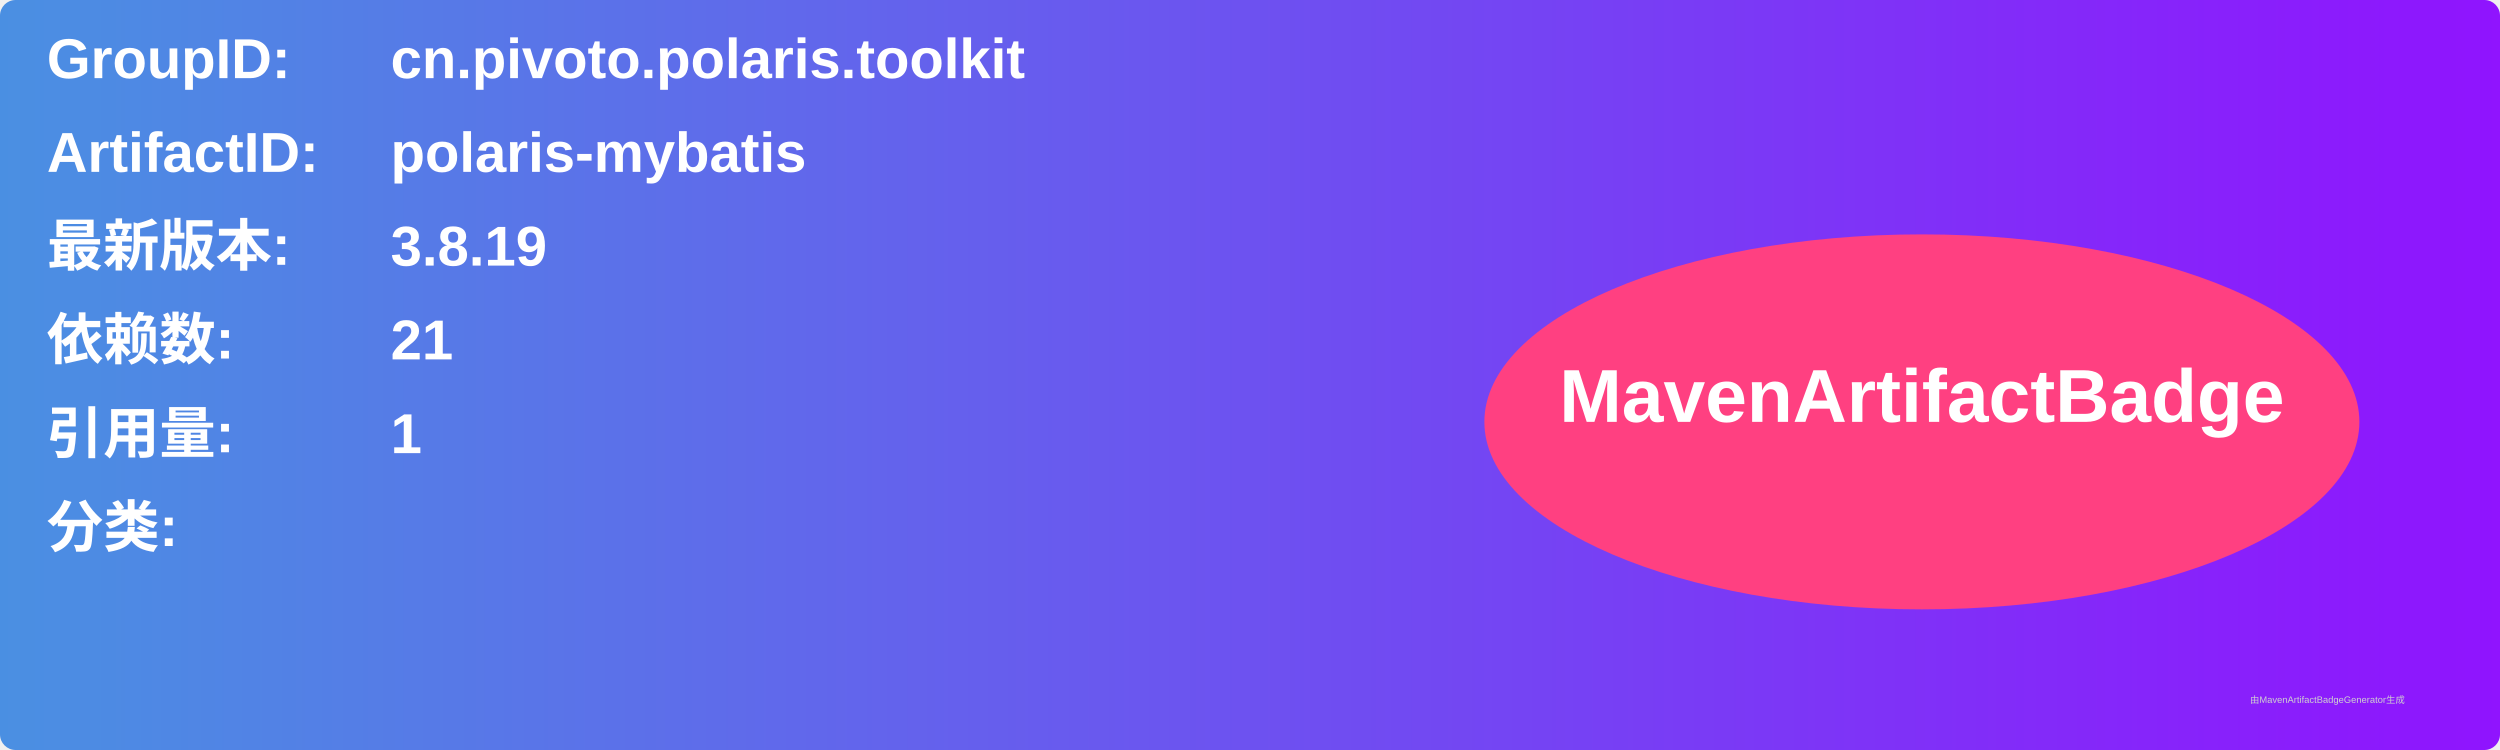
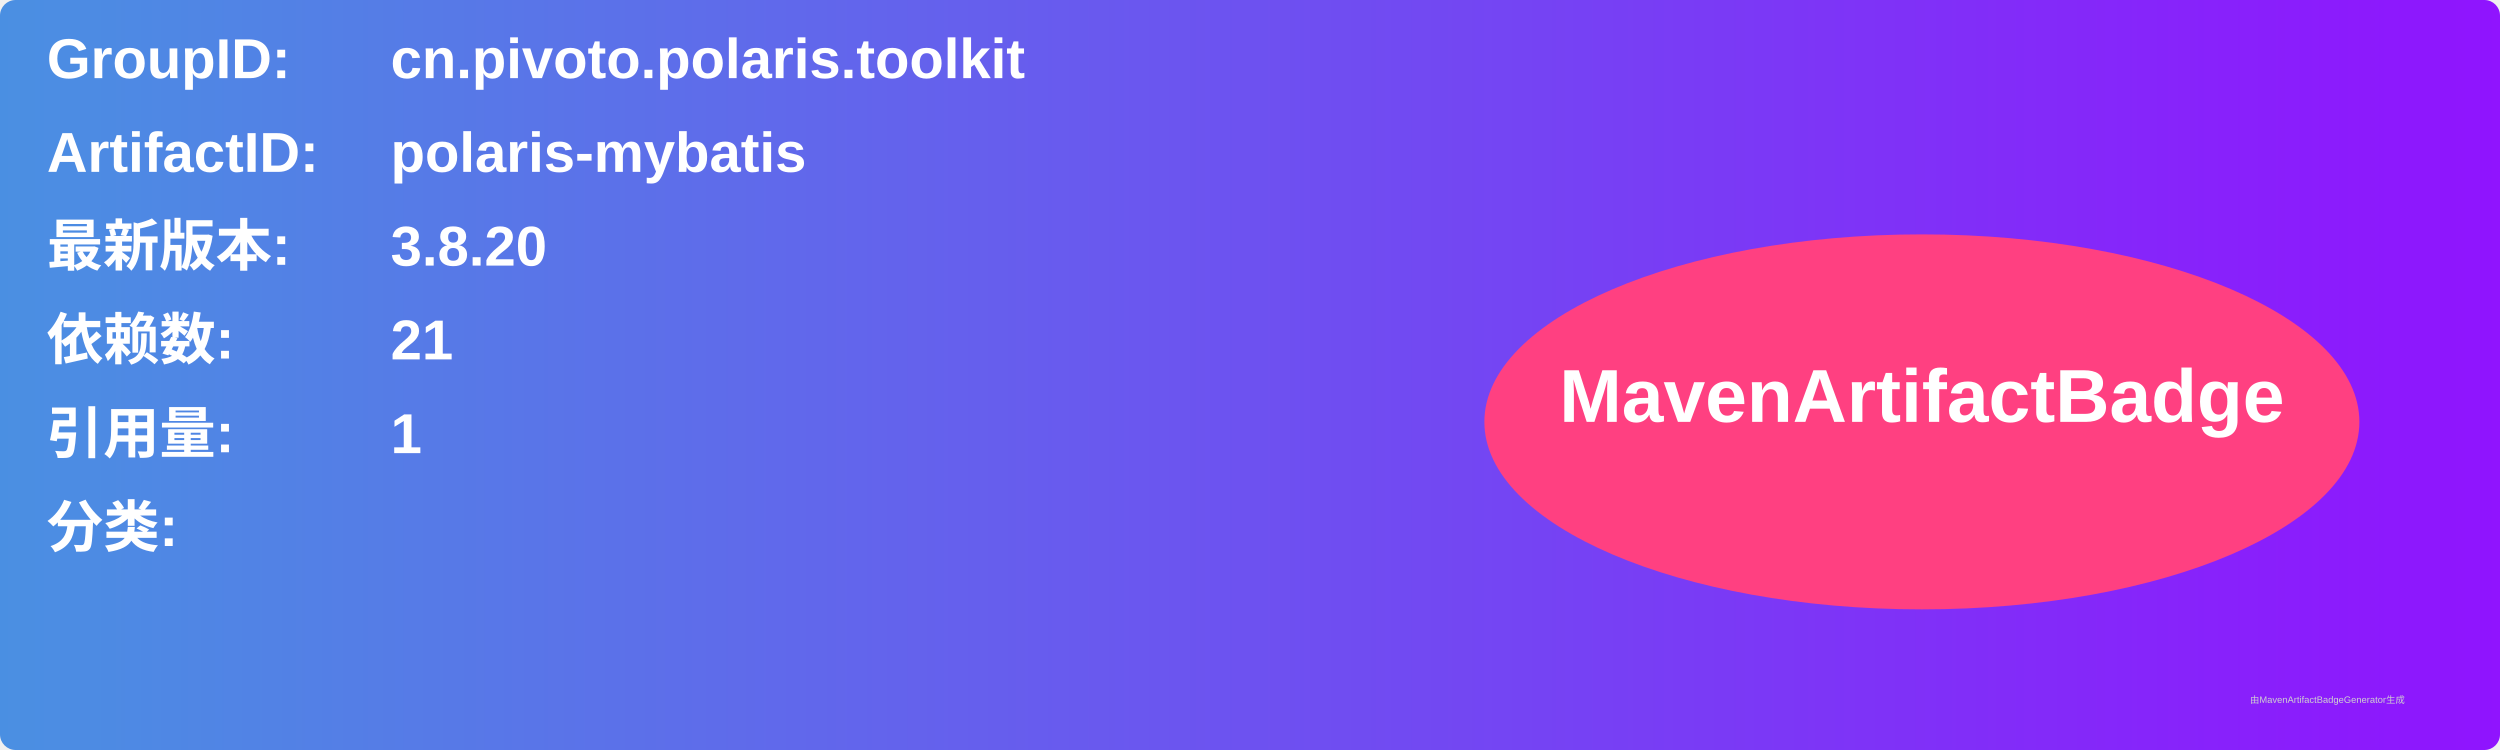
<svg xmlns="http://www.w3.org/2000/svg" width="800" height="240" viewBox="0 0 800 240">
  <linearGradient id="grad" x1="0%" y1="0%" x2="100%" y2="0%">
    <stop offset="0%" stop-color="#4a90e2" />
    <stop offset="100%" stop-color="#9013fe" />
  </linearGradient>
  <rect width="100%" height="100%" rx="5" ry="5" fill="url(#grad)" />
  <g transform="translate(15, 15)">
    <text x="0" y="10" font-family="Arial" font-size="18" fill="white" font-weight="bold" width="260">GroupID:</text>
    <text x="110" y="10" font-family="Arial" font-size="18" fill="white" font-weight="bold" width="460">cn.pivoto.polaris.toolkit</text>
    <text x="0" y="40" font-family="Arial" font-size="18" fill="white" font-weight="bold" width="260">ArtifactID:</text>
    <text x="110" y="40" font-family="Arial" font-size="18" fill="white" font-weight="bold" width="460">polaris-mybatis</text>
    <text x="0" y="70" font-family="Arial" font-size="18" fill="white" font-weight="bold">最新版本:</text>
    <text x="110" y="70" font-family="Arial" font-size="18" fill="white" font-weight="bold">
-       <tspan font-weight="bold">3.8.19</tspan>
+       <tspan font-weight="bold">3.8.20</tspan>
    </text>
    <text x="0" y="100" font-family="Arial" font-size="18" fill="white" font-weight="bold">依赖数: </text>
    <text x="110" y="100" font-family="Arial" font-size="18" fill="white">
      <tspan font-weight="bold">21</tspan>
    </text>
    <text x="0" y="130" font-family="Arial" font-size="18" fill="white" font-weight="bold">引用量: </text>
    <text x="110" y="130" font-family="Arial" font-size="18" fill="white">
      <tspan font-weight="bold">1</tspan>
    </text>
    <text x="0" y="160" font-family="Arial" font-size="18" fill="white" font-weight="bold">分类:</text>
    <text x="10" y="190" font-family="Arial" font-size="10" fill="white">
      <tspan font-weight="bold" />
    </text>
    <ellipse cx="600" cy="120" rx="140" ry="60" fill="#ff4081" />
    <text x="600" y="120" text-anchor="middle" font-family="Arial" font-size="24" fill="white" font-weight="bold">MavenArtifactBadge</text>
  </g>
  <text x="720" y="225" font-family="Arial" font-size="3" fill="#d0d0d0">由MavenArtifactBadgeGenerator生成</text>
</svg>
